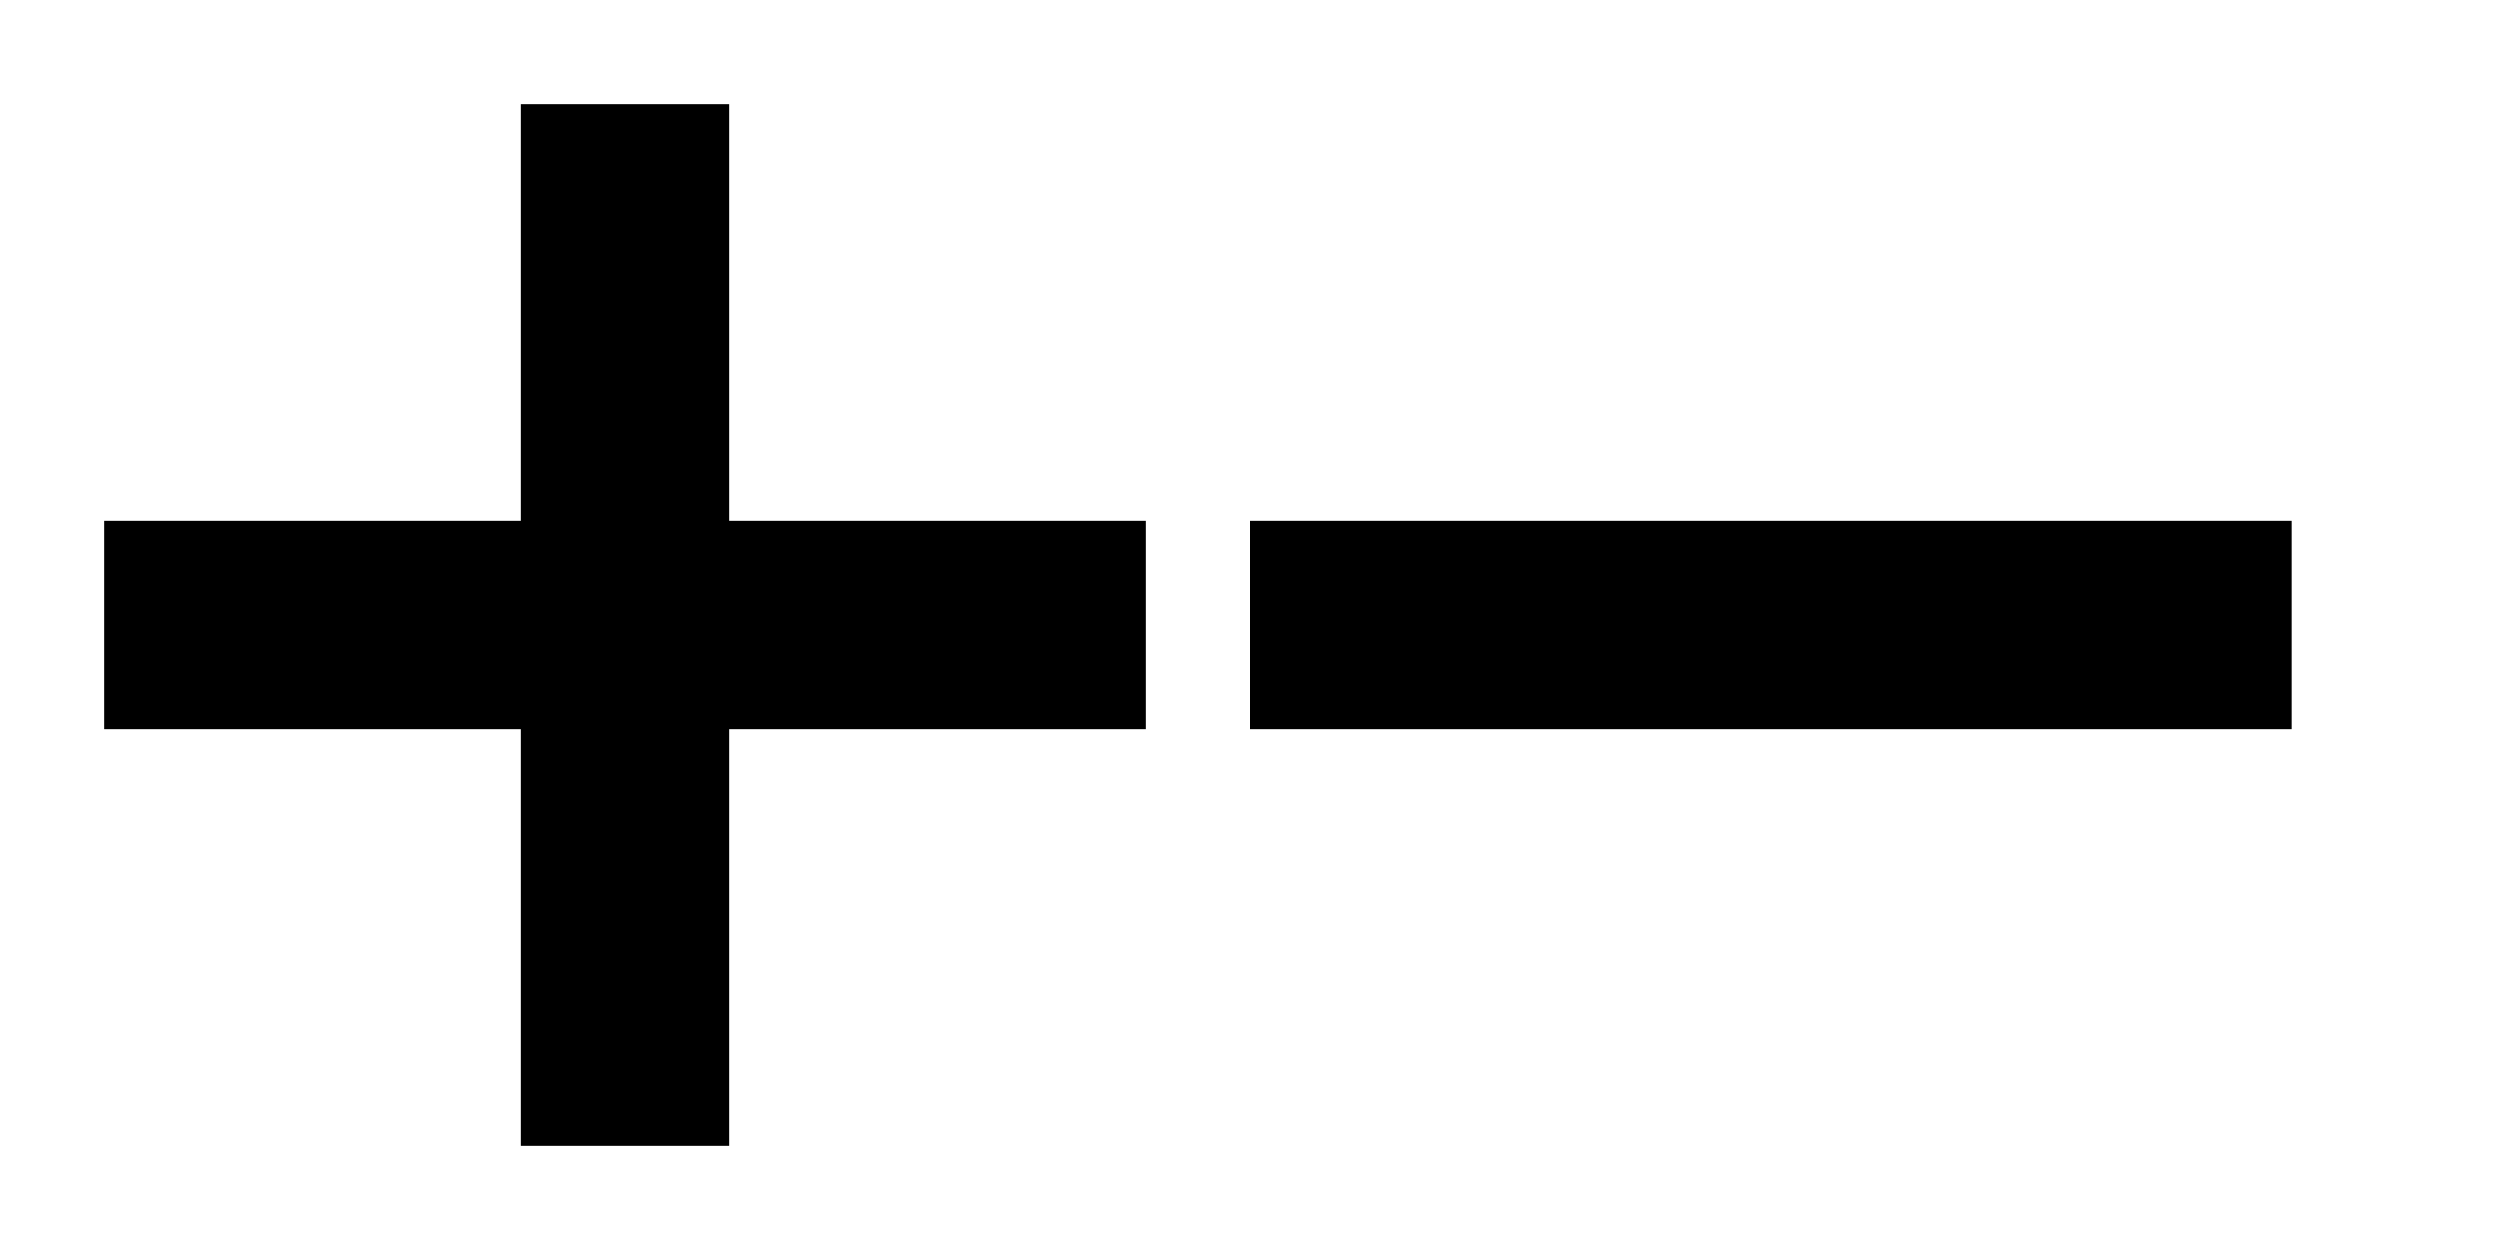
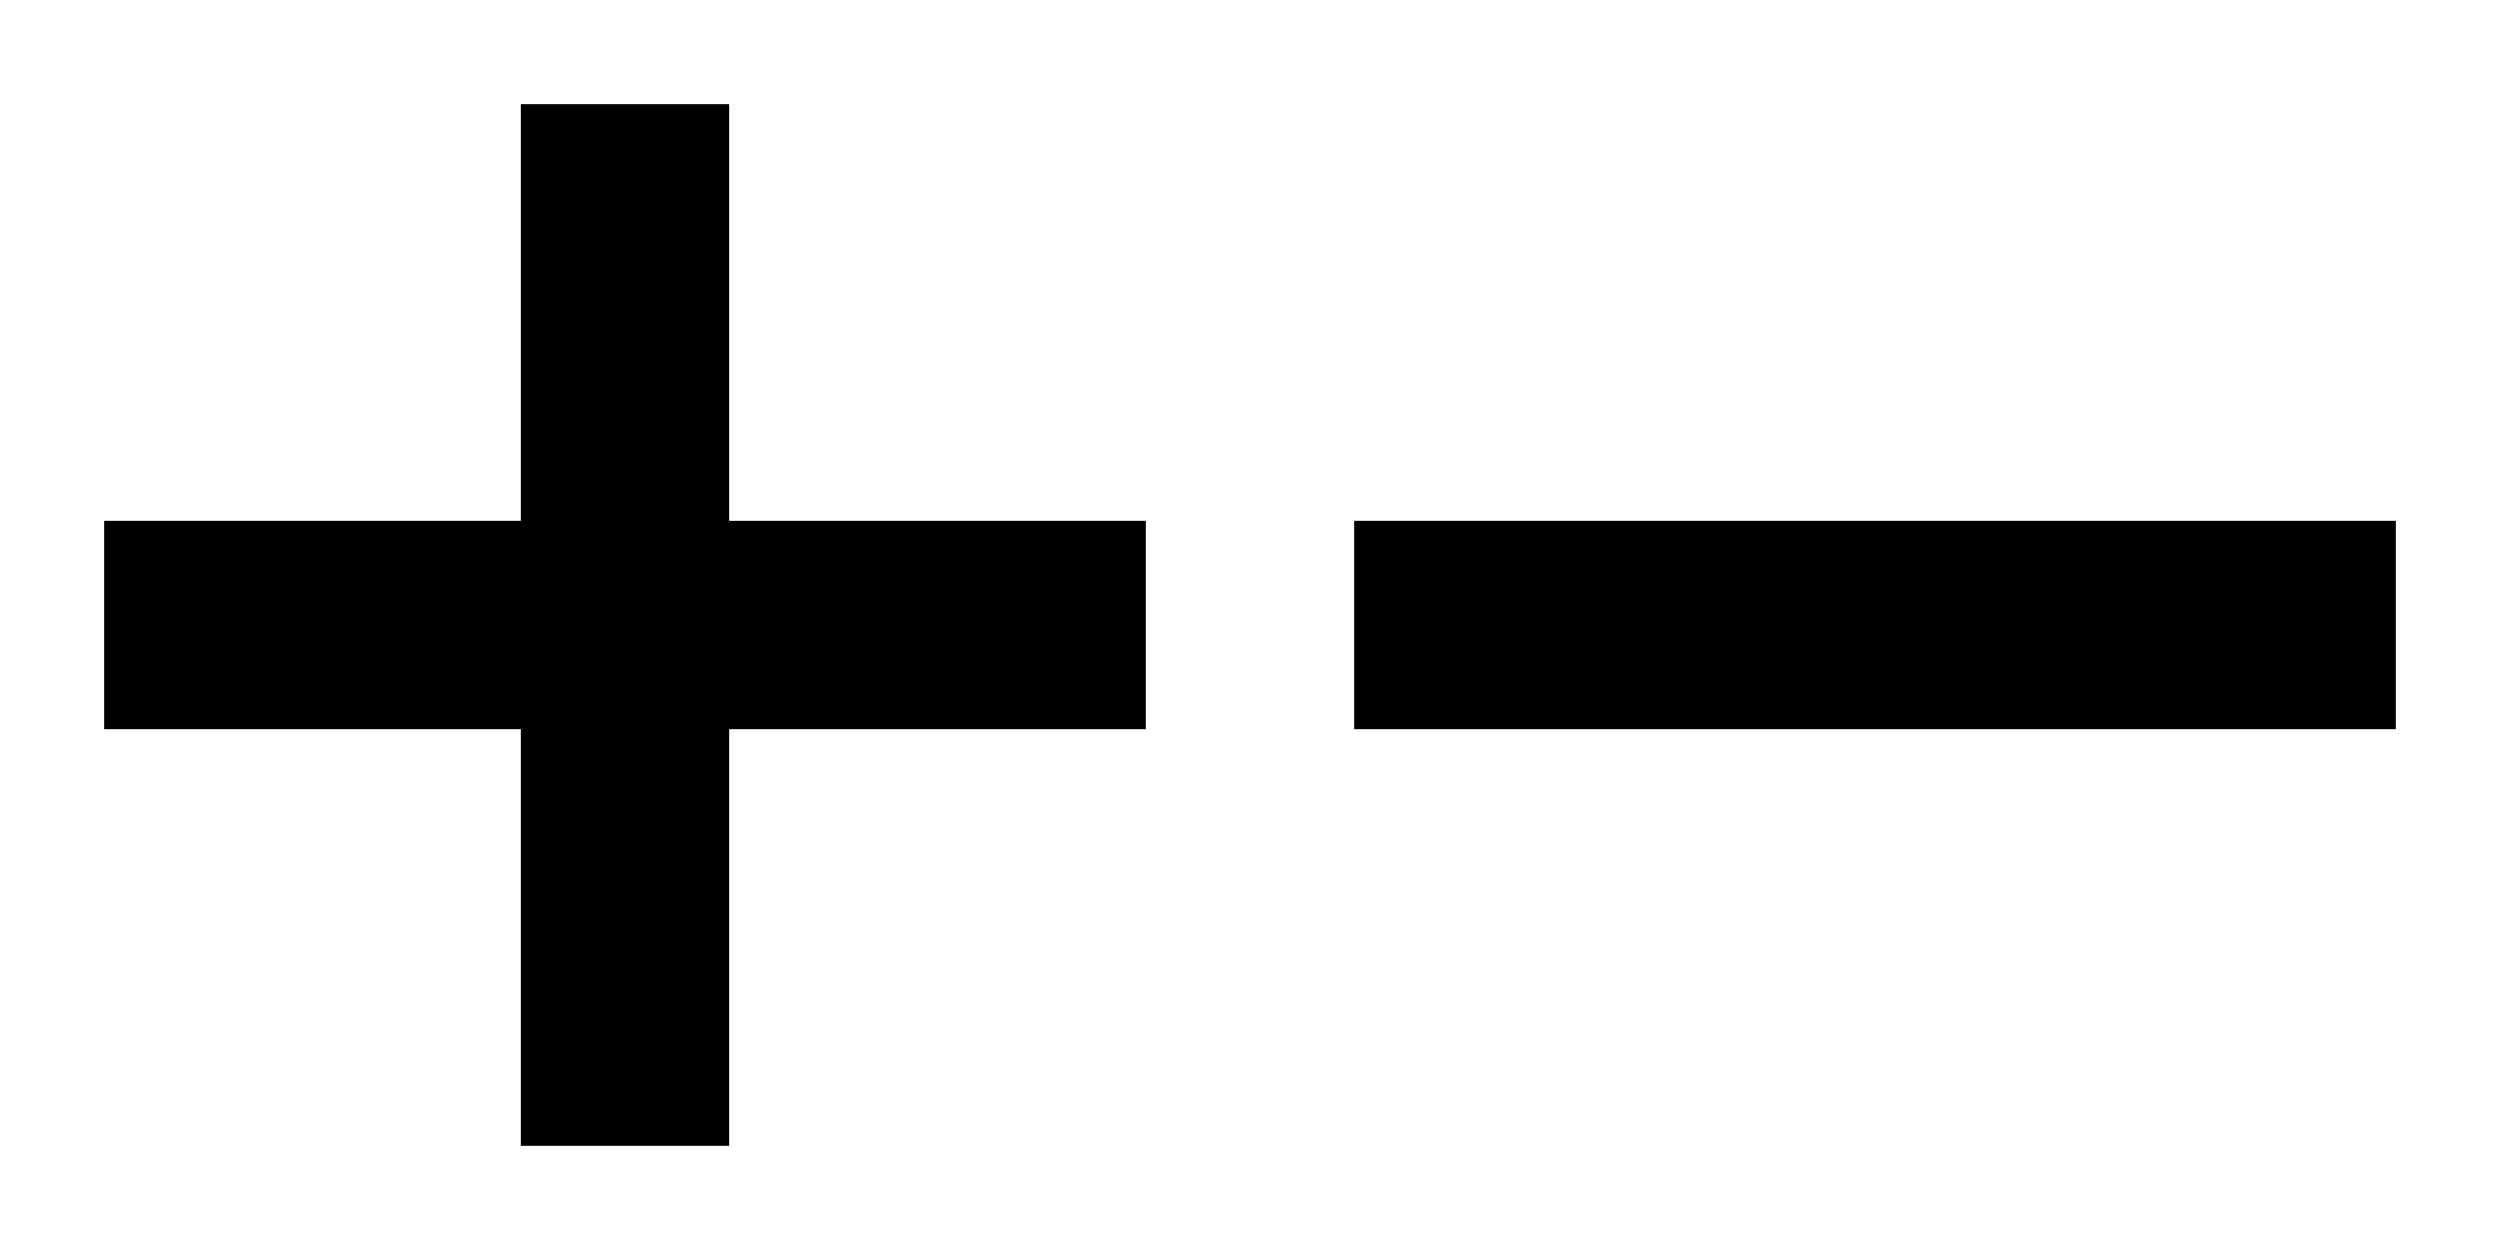
<svg xmlns="http://www.w3.org/2000/svg" width="24" height="12">
  <g fill="#000000">
    <path d="m1 5h4v-4h2v4h4v2h-4v4h-2v-4h-4z" />
-     <path d="m12 5h10v2h-10z" />
+     <path d="m13 5h10v2h-10z" />
  </g>
</svg>
